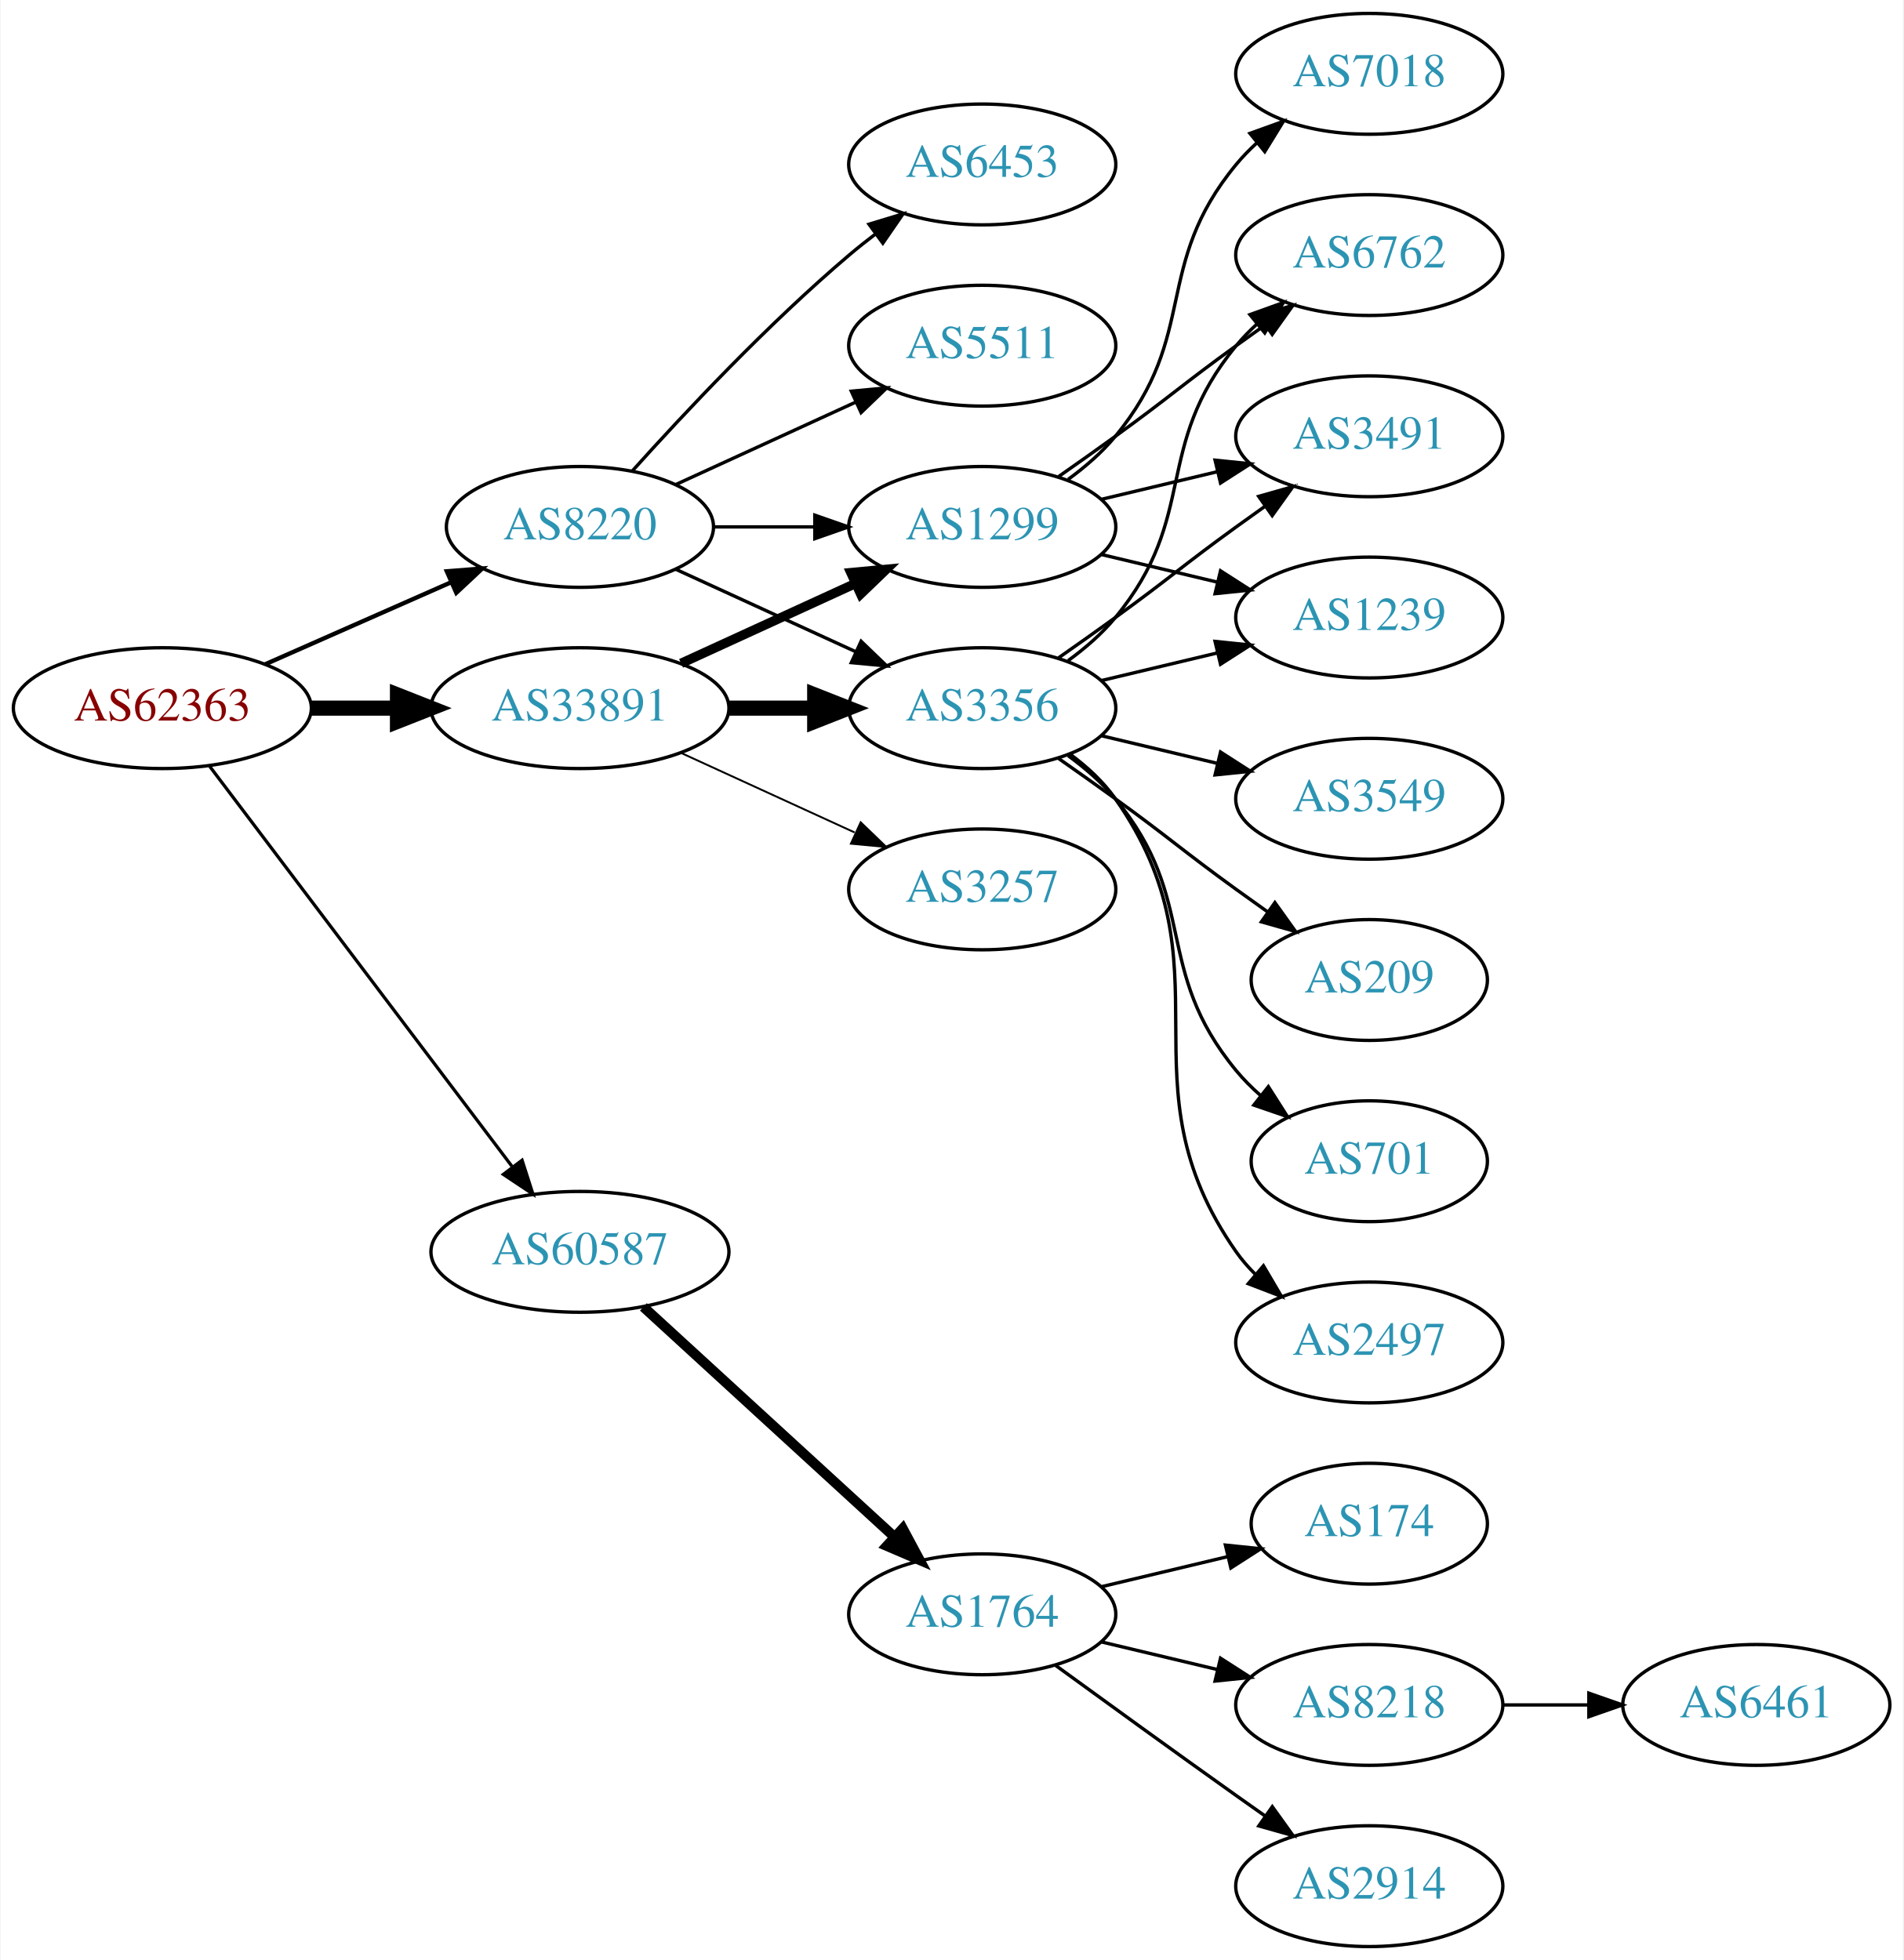
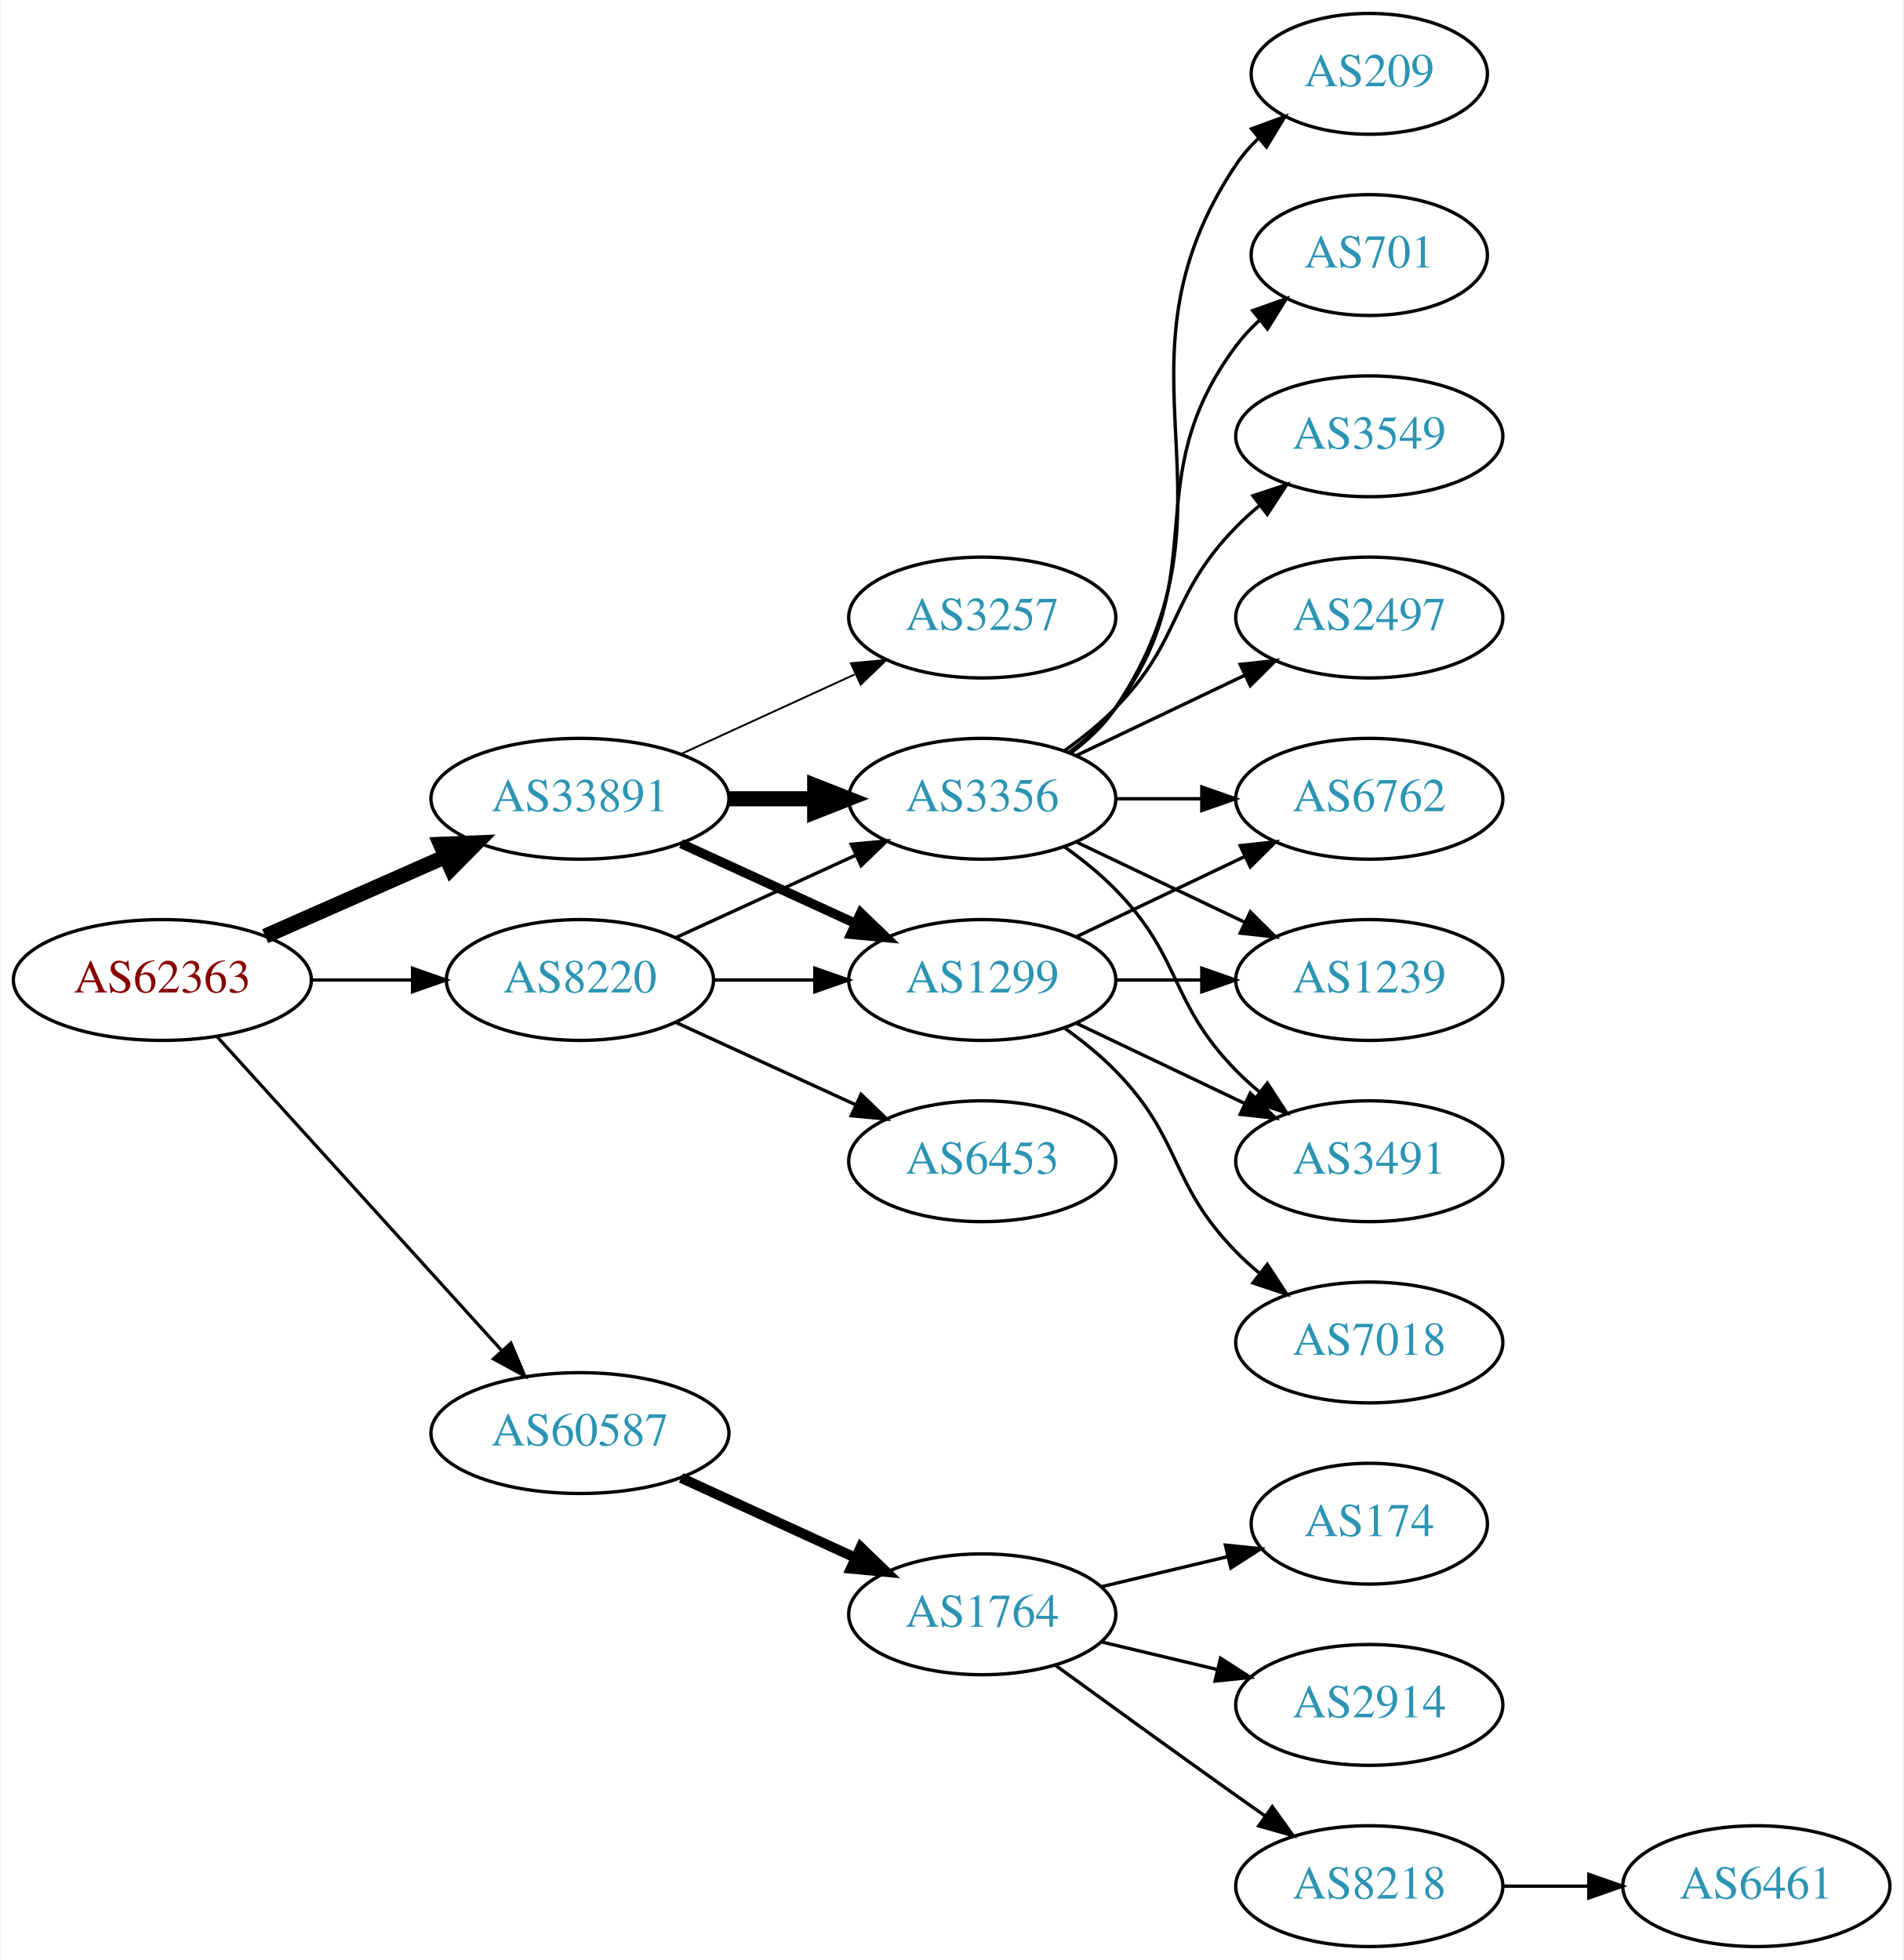
<svg xmlns="http://www.w3.org/2000/svg" xmlns:xlink="http://www.w3.org/1999/xlink" width="567pt" height="584pt" viewBox="0.00 0.00 566.66 584.00">
  <g id="graph0" class="graph" transform="scale(1 1) rotate(0) translate(4 580)">
    <polygon fill="white" stroke="none" points="-4,4 -4,-580 562.663,-580 562.663,4 -4,4" />
    <g id="node1" class="node">
      <g id="a_node1">
        <a xlink:href="/asn/62363" xlink:title="AS62363 ~ Ertl &amp; Gross OG [AT]">
-           <ellipse fill="#ffffff" stroke="black" cx="44.196" cy="-369" rx="44.393" ry="18" />
-           <text text-anchor="middle" x="44.196" y="-365.3" font-family="Times,serif" font-size="14.00" fill="#880000">AS62363</text>
+           <ellipse fill="#ffffff" stroke="black" cx="44.196" cy="-288" rx="44.393" ry="18" />
+           <text text-anchor="middle" x="44.196" y="-284.3" font-family="Times,serif" font-size="14.00" fill="#880000">AS62363</text>
        </a>
      </g>
    </g>
    <g id="node2" class="node">
      <g id="a_node2">
        <a xlink:href="/asn/8220" xlink:title="AS8220 ~ COLT [GB]">
-           <ellipse fill="#ffffff" stroke="black" cx="168.588" cy="-423" rx="39.794" ry="18" />
-           <text text-anchor="middle" x="168.588" y="-419.3" font-family="Times,serif" font-size="14.00" fill="#2c94b3">AS8220</text>
+           <ellipse fill="#ffffff" stroke="black" cx="168.588" cy="-288" rx="39.794" ry="18" />
+           <text text-anchor="middle" x="168.588" y="-284.3" font-family="Times,serif" font-size="14.00" fill="#2c94b3">AS8220</text>
        </a>
      </g>
    </g>
    <g id="edge1" class="edge">
-       <path fill="none" stroke="black" stroke-width="1.286" d="M74.824,-382.072C91.418,-389.393 112.278,-398.597 130.011,-406.421" />
-       <polygon fill="black" stroke="black" stroke-width="1.286" points="128.933,-409.77 139.495,-410.605 131.758,-403.366 128.933,-409.77" />
+       <path fill="none" stroke="black" stroke-width="0.964" d="M88.692,-288C98.381,-288 108.717,-288 118.61,-288" />
+       <polygon fill="black" stroke="black" stroke-width="0.964" points="118.713,-291.5 128.713,-288 118.713,-284.5 118.713,-291.5" />
    </g>
    <g id="node3" class="node">
      <g id="a_node3">
        <a xlink:href="/asn/33891" xlink:title="AS33891 ~ CORE-BACKBONE GMBH GLOBAL NETWORK [DE]">
-           <ellipse fill="#ffffff" stroke="black" cx="168.588" cy="-369" rx="44.393" ry="18" />
-           <text text-anchor="middle" x="168.588" y="-365.3" font-family="Times,serif" font-size="14.00" fill="#2c94b3">AS33891</text>
+           <ellipse fill="#ffffff" stroke="black" cx="168.588" cy="-342" rx="44.393" ry="18" />
+           <text text-anchor="middle" x="168.588" y="-338.3" font-family="Times,serif" font-size="14.00" fill="#2c94b3">AS33891</text>
        </a>
      </g>
    </g>
    <g id="edge2" class="edge">
-       <path fill="none" stroke="black" stroke-width="4.5" d="M88.692,-369C96.898,-369 105.569,-369 114.041,-369" />
-       <polygon fill="black" stroke="black" stroke-width="4.5" points="114.233,-372.938 124.233,-369 114.233,-365.063 114.233,-372.938" />
+       <path fill="none" stroke="black" stroke-width="4.5" d="M74.824,-301.072C90.941,-308.183 111.081,-317.069 128.473,-324.742" />
+       <polygon fill="black" stroke="black" stroke-width="4.5" points="127.071,-328.427 137.809,-328.861 130.249,-321.222 127.071,-328.427" />
    </g>
    <g id="node4" class="node">
      <g id="a_node4">
        <a xlink:href="/asn/60587" xlink:title="AS60587 ~ XINON GmbH [AT]">
-           <ellipse fill="#ffffff" stroke="black" cx="168.588" cy="-207" rx="44.393" ry="18" />
-           <text text-anchor="middle" x="168.588" y="-203.3" font-family="Times,serif" font-size="14.00" fill="#2c94b3">AS60587</text>
+           <ellipse fill="#ffffff" stroke="black" cx="168.588" cy="-153" rx="44.393" ry="18" />
+           <text text-anchor="middle" x="168.588" y="-149.3" font-family="Times,serif" font-size="14.00" fill="#2c94b3">AS60587</text>
        </a>
      </g>
    </g>
    <g id="edge3" class="edge">
-       <path fill="none" stroke="black" stroke-width="0.964" d="M58.294,-351.663C79.919,-323.04 123.19,-265.767 148.312,-232.514" />
-       <polygon fill="black" stroke="black" stroke-width="0.964" points="151.349,-234.301 154.584,-224.212 145.764,-230.081 151.349,-234.301" />
+       <path fill="none" stroke="black" stroke-width="0.964" d="M60.45,-271.175C81.796,-247.63 120.718,-204.698 145.31,-177.574" />
+       <polygon fill="black" stroke="black" stroke-width="0.964" points="148.019,-179.796 152.142,-170.037 142.833,-175.095 148.019,-179.796" />
    </g>
    <g id="node5" class="node">
      <g id="a_node5">
-         <a xlink:href="/asn/6453" xlink:title="AS6453 ~ TATA COMMUNICATIONS (AMERICA) INC [US]">
-           <ellipse fill="#ffffff" stroke="black" cx="288.431" cy="-531" rx="39.794" ry="18" />
-           <text text-anchor="middle" x="288.431" y="-527.3" font-family="Times,serif" font-size="14.00" fill="#2c94b3">AS6453</text>
+         <a xlink:href="/asn/1299" xlink:title="AS1299 ~ Telia Carrier [EU]">
+           <ellipse fill="#ffffff" stroke="black" cx="288.431" cy="-288" rx="39.794" ry="18" />
+           <text text-anchor="middle" x="288.431" y="-284.3" font-family="Times,serif" font-size="14.00" fill="#2c94b3">AS1299</text>
        </a>
      </g>
    </g>
    <g id="edge4" class="edge">
-       <path fill="none" stroke="black" d="M184.234,-439.725C199.535,-456.765 224.632,-483.523 248.784,-504 251.281,-506.117 253.942,-508.232 256.653,-510.293" />
-       <polygon fill="black" stroke="black" points="254.69,-513.194 264.83,-516.266 258.819,-507.541 254.69,-513.194" />
+       <path fill="none" stroke="black" d="M208.501,-288C218.054,-288 228.404,-288 238.367,-288" />
+       <polygon fill="black" stroke="black" points="238.559,-291.5 248.559,-288 238.559,-284.5 238.559,-291.5" />
    </g>
    <g id="node6" class="node">
      <g id="a_node6">
-         <a xlink:href="/asn/1299" xlink:title="AS1299 ~ Telia Carrier [EU]">
-           <ellipse fill="#ffffff" stroke="black" cx="288.431" cy="-423" rx="39.794" ry="18" />
-           <text text-anchor="middle" x="288.431" y="-419.3" font-family="Times,serif" font-size="14.00" fill="#2c94b3">AS1299</text>
+         <a xlink:href="/asn/3356" xlink:title="AS3356 ~ Level 3 Parent, LLC [US]">
+           <ellipse fill="#ffffff" stroke="black" cx="288.431" cy="-342" rx="39.794" ry="18" />
+           <text text-anchor="middle" x="288.431" y="-338.3" font-family="Times,serif" font-size="14.00" fill="#2c94b3">AS3356</text>
        </a>
      </g>
    </g>
    <g id="edge5" class="edge">
-       <path fill="none" stroke="black" d="M208.501,-423C218.054,-423 228.404,-423 238.367,-423" />
-       <polygon fill="black" stroke="black" points="238.559,-426.5 248.559,-423 238.559,-419.5 238.559,-426.5" />
+       <path fill="none" stroke="black" d="M197.217,-300.661C213.174,-307.973 233.445,-317.261 250.727,-325.181" />
+       <polygon fill="black" stroke="black" points="249.426,-328.435 259.975,-329.419 252.342,-322.071 249.426,-328.435" />
    </g>
    <g id="node7" class="node">
      <g id="a_node7">
-         <a xlink:href="/asn/3356" xlink:title="AS3356 ~ Level 3 Parent, LLC [US]">
-           <ellipse fill="#ffffff" stroke="black" cx="288.431" cy="-369" rx="39.794" ry="18" />
-           <text text-anchor="middle" x="288.431" y="-365.3" font-family="Times,serif" font-size="14.00" fill="#2c94b3">AS3356</text>
+         <a xlink:href="/asn/6453" xlink:title="AS6453 ~ TATA COMMUNICATIONS (AMERICA) INC [US]">
+           <ellipse fill="#ffffff" stroke="black" cx="288.431" cy="-234" rx="39.794" ry="18" />
+           <text text-anchor="middle" x="288.431" y="-230.3" font-family="Times,serif" font-size="14.00" fill="#2c94b3">AS6453</text>
        </a>
      </g>
    </g>
    <g id="edge6" class="edge">
-       <path fill="none" stroke="black" d="M197.217,-410.339C213.174,-403.027 233.445,-393.739 250.727,-385.819" />
-       <polygon fill="black" stroke="black" points="252.342,-388.929 259.975,-381.581 249.426,-382.565 252.342,-388.929" />
+       <path fill="none" stroke="black" d="M197.217,-275.339C213.174,-268.027 233.445,-258.739 250.727,-250.819" />
+       <polygon fill="black" stroke="black" points="252.342,-253.929 259.975,-246.581 249.426,-247.565 252.342,-253.929" />
+     </g>
+     <g id="edge8" class="edge">
+       <path fill="none" stroke="black" stroke-width="2.812" d="M198.718,-328.652C214.329,-321.498 233.727,-312.609 250.399,-304.97" />
+       <polygon fill="black" stroke="black" stroke-width="2.812" points="252.218,-307.986 259.851,-300.638 249.302,-301.622 252.218,-307.986" />
+     </g>
+     <g id="edge7" class="edge">
+       <path fill="none" stroke="black" stroke-width="4.5" d="M212.799,-342C221.112,-342 229.875,-342 238.357,-342" />
+       <polygon fill="black" stroke="black" stroke-width="4.5" points="238.516,-345.938 248.516,-342 238.516,-338.063 238.516,-345.938" />
    </g>
    <g id="node8" class="node">
      <g id="a_node8">
-         <a xlink:href="/asn/5511" xlink:title="AS5511 ~ Orange S.A. [FR]">
-           <ellipse fill="#ffffff" stroke="black" cx="288.431" cy="-477" rx="39.794" ry="18" />
-           <text text-anchor="middle" x="288.431" y="-473.3" font-family="Times,serif" font-size="14.00" fill="#2c94b3">AS5511</text>
-         </a>
-       </g>
-     </g>
-     <g id="edge7" class="edge">
-       <path fill="none" stroke="black" d="M197.217,-435.661C213.174,-442.973 233.445,-452.261 250.727,-460.181" />
-       <polygon fill="black" stroke="black" points="249.426,-463.435 259.975,-464.419 252.342,-457.071 249.426,-463.435" />
-     </g>
-     <g id="edge10" class="edge">
-       <path fill="none" stroke="black" stroke-width="2.812" d="M198.718,-382.348C214.329,-389.502 233.727,-398.391 250.399,-406.03" />
-       <polygon fill="black" stroke="black" stroke-width="2.812" points="249.302,-409.378 259.851,-410.362 252.218,-403.014 249.302,-409.378" />
+         <a xlink:href="/asn/3257" xlink:title="AS3257 ~ GTT [DE]">
+           <ellipse fill="#ffffff" stroke="black" cx="288.431" cy="-396" rx="39.794" ry="18" />
+           <text text-anchor="middle" x="288.431" y="-392.3" font-family="Times,serif" font-size="14.00" fill="#2c94b3">AS3257</text>
+         </a>
+       </g>
    </g>
    <g id="edge9" class="edge">
-       <path fill="none" stroke="black" stroke-width="4.5" d="M212.799,-369C221.112,-369 229.875,-369 238.357,-369" />
-       <polygon fill="black" stroke="black" stroke-width="4.5" points="238.516,-372.938 248.516,-369 238.516,-365.063 238.516,-372.938" />
-     </g>
-     <g id="node9" class="node">
-       <g id="a_node9">
-         <a xlink:href="/asn/3257" xlink:title="AS3257 ~ GTT [DE]">
-           <ellipse fill="#ffffff" stroke="black" cx="288.431" cy="-315" rx="39.794" ry="18" />
-           <text text-anchor="middle" x="288.431" y="-311.3" font-family="Times,serif" font-size="14.00" fill="#2c94b3">AS3257</text>
-         </a>
-       </g>
-     </g>
-     <g id="edge8" class="edge">
-       <path fill="none" stroke="black" stroke-width="0.562" d="M198.718,-355.652C214.329,-348.498 233.727,-339.609 250.399,-331.97" />
-       <polygon fill="black" stroke="black" stroke-width="0.562" points="252.218,-334.986 259.851,-327.638 249.302,-328.622 252.218,-334.986" />
-     </g>
-     <g id="node18" class="node">
-       <g id="a_node18">
+       <path fill="none" stroke="black" stroke-width="0.562" d="M198.718,-355.348C214.329,-362.502 233.727,-371.391 250.399,-379.03" />
+       <polygon fill="black" stroke="black" stroke-width="0.562" points="249.302,-382.378 259.851,-383.362 252.218,-376.014 249.302,-382.378" />
+     </g>
+     <g id="node17" class="node">
+       <g id="a_node17">
        <a xlink:href="/asn/1764" xlink:title="AS1764 ~ NEXTLAYER-AS [AT]">
          <ellipse fill="#ffffff" stroke="black" cx="288.431" cy="-99" rx="39.794" ry="18" />
          <text text-anchor="middle" x="288.431" y="-95.3" font-family="Times,serif" font-size="14.00" fill="#2c94b3">AS1764</text>
        </a>
      </g>
    </g>
-     <g id="edge22" class="edge">
-       <path fill="none" stroke="black" stroke-width="3" d="M187.486,-190.597C207.414,-172.333 239.772,-142.678 262.249,-122.079" />
-       <polygon fill="black" stroke="black" stroke-width="3" points="264.743,-124.54 269.751,-115.203 260.014,-119.38 264.743,-124.54" />
+     <g id="edge21" class="edge">
+       <path fill="none" stroke="black" stroke-width="3" d="M198.718,-139.652C214.329,-132.498 233.727,-123.609 250.399,-115.97" />
+       <polygon fill="black" stroke="black" stroke-width="3" points="252.218,-118.986 259.851,-111.638 249.302,-112.622 252.218,-118.986" />
+     </g>
+     <g id="node12" class="node">
+       <g id="a_node12">
+         <a xlink:href="/asn/6762" xlink:title="AS6762 ~ TELECOM ITALIA SPARKLE S.p.A. [IT]">
+           <ellipse fill="#ffffff" stroke="black" cx="403.724" cy="-342" rx="39.794" ry="18" />
+           <text text-anchor="middle" x="403.724" y="-338.3" font-family="Times,serif" font-size="14.00" fill="#2c94b3">AS6762</text>
+         </a>
+       </g>
+     </g>
+     <g id="edge20" class="edge">
+       <path fill="none" stroke="black" d="M316.567,-300.934C331.561,-308.081 350.382,-317.052 366.605,-324.785" />
+       <polygon fill="black" stroke="black" points="365.276,-328.028 375.809,-329.171 368.288,-321.709 365.276,-328.028" />
+     </g>
+     <g id="node13" class="node">
+       <g id="a_node13">
+         <a xlink:href="/asn/1239" xlink:title="AS1239 ~ Sprint [US]">
+           <ellipse fill="#ffffff" stroke="black" cx="403.724" cy="-288" rx="39.794" ry="18" />
+           <text text-anchor="middle" x="403.724" y="-284.3" font-family="Times,serif" font-size="14.00" fill="#2c94b3">AS1239</text>
+         </a>
+       </g>
+     </g>
+     <g id="edge17" class="edge">
+       <path fill="none" stroke="black" d="M328.103,-288C336.306,-288 345.07,-288 353.602,-288" />
+       <polygon fill="black" stroke="black" points="353.841,-291.5 363.841,-288 353.841,-284.5 353.841,-291.5" />
+     </g>
+     <g id="node15" class="node">
+       <g id="a_node15">
+         <a xlink:href="/asn/3491" xlink:title="AS3491 ~ PCCW Global, Inc. [US]">
+           <ellipse fill="#ffffff" stroke="black" cx="403.724" cy="-234" rx="39.794" ry="18" />
+           <text text-anchor="middle" x="403.724" y="-230.3" font-family="Times,serif" font-size="14.00" fill="#2c94b3">AS3491</text>
+         </a>
+       </g>
+     </g>
+     <g id="edge19" class="edge">
+       <path fill="none" stroke="black" d="M316.567,-275.066C331.561,-267.919 350.382,-258.948 366.605,-251.215" />
+       <polygon fill="black" stroke="black" points="368.288,-254.291 375.809,-246.829 365.276,-247.972 368.288,-254.291" />
+     </g>
+     <g id="node16" class="node">
+       <g id="a_node16">
+         <a xlink:href="/asn/7018" xlink:title="AS7018 ~ AT&amp;T Services, Inc. [US]">
+           <ellipse fill="#ffffff" stroke="black" cx="403.724" cy="-180" rx="39.794" ry="18" />
+           <text text-anchor="middle" x="403.724" y="-176.3" font-family="Times,serif" font-size="14.00" fill="#2c94b3">AS7018</text>
+         </a>
+       </g>
+     </g>
+     <g id="edge18" class="edge">
+       <path fill="none" stroke="black" d="M313.025,-273.611C318.281,-269.852 323.613,-265.563 328.077,-261 348.25,-240.383 343.905,-227.617 364.077,-207 366.17,-204.861 368.453,-202.782 370.83,-200.79" />
+       <polygon fill="black" stroke="black" points="373.349,-203.268 379.13,-194.389 369.074,-197.725 373.349,-203.268" />
+     </g>
+     <g id="node9" class="node">
+       <g id="a_node9">
+         <a xlink:href="/asn/701" xlink:title="AS701 ~ UUNET [US]">
+           <ellipse fill="#ffffff" stroke="black" cx="403.724" cy="-504" rx="35.194" ry="18" />
+           <text text-anchor="middle" x="403.724" y="-500.3" font-family="Times,serif" font-size="14.00" fill="#2c94b3">AS701</text>
+         </a>
+       </g>
+     </g>
+     <g id="edge10" class="edge">
+       <path fill="none" stroke="black" d="M314.362,-355.882C319.438,-359.611 324.356,-364.016 328.077,-369 358.349,-409.542 333.806,-436.458 364.077,-477 366.085,-479.689 368.441,-482.209 370.982,-484.546" />
+       <polygon fill="black" stroke="black" points="369.011,-487.452 378.998,-490.989 373.397,-481.996 369.011,-487.452" />
+     </g>
+     <g id="node10" class="node">
+       <g id="a_node10">
+         <a xlink:href="/asn/3549" xlink:title="AS3549 ~ Level 3 Parent, LLC [US]">
+           <ellipse fill="#ffffff" stroke="black" cx="403.724" cy="-450" rx="39.794" ry="18" />
+           <text text-anchor="middle" x="403.724" y="-446.3" font-family="Times,serif" font-size="14.00" fill="#2c94b3">AS3549</text>
+         </a>
+       </g>
+     </g>
+     <g id="edge11" class="edge">
+       <path fill="none" stroke="black" d="M313.025,-356.389C318.281,-360.148 323.613,-364.437 328.077,-369 348.25,-389.617 343.905,-402.383 364.077,-423 366.17,-425.139 368.453,-427.218 370.83,-429.21" />
+       <polygon fill="black" stroke="black" points="369.074,-432.275 379.13,-435.611 373.349,-426.732 369.074,-432.275" />
    </g>
    <g id="node11" class="node">
      <g id="a_node11">
-         <a xlink:href="/asn/6762" xlink:title="AS6762 ~ TELECOM ITALIA SPARKLE S.p.A. [IT]">
-           <ellipse fill="#ffffff" stroke="black" cx="403.724" cy="-504" rx="39.794" ry="18" />
-           <text text-anchor="middle" x="403.724" y="-500.3" font-family="Times,serif" font-size="14.00" fill="#2c94b3">AS6762</text>
-         </a>
-       </g>
-     </g>
-     <g id="edge21" class="edge">
-       <path fill="none" stroke="black" d="M311.188,-438.009C316.722,-441.879 322.641,-446.064 328.077,-450 344.277,-461.729 347.877,-465.271 364.077,-477 366.88,-479.029 369.812,-481.125 372.752,-483.21" />
-       <polygon fill="black" stroke="black" points="370.775,-486.097 380.967,-488.991 374.803,-480.373 370.775,-486.097" />
-     </g>
-     <g id="node13" class="node">
-       <g id="a_node13">
-         <a xlink:href="/asn/3491" xlink:title="AS3491 ~ PCCW Global, Inc. [US]">
-           <ellipse fill="#ffffff" stroke="black" cx="403.724" cy="-450" rx="39.794" ry="18" />
-           <text text-anchor="middle" x="403.724" y="-446.3" font-family="Times,serif" font-size="14.00" fill="#2c94b3">AS3491</text>
-         </a>
-       </g>
-     </g>
-     <g id="edge18" class="edge">
-       <path fill="none" stroke="black" d="M324.038,-431.248C334.909,-433.838 347.064,-436.735 358.506,-439.462" />
-       <polygon fill="black" stroke="black" points="357.789,-442.889 368.328,-441.803 359.412,-436.08 357.789,-442.889" />
-     </g>
-     <g id="node16" class="node">
-       <g id="a_node16">
-         <a xlink:href="/asn/1239" xlink:title="AS1239 ~ Sprint [US]">
+         <a xlink:href="/asn/2497" xlink:title="AS2497 ~ Internet Initiative Japan Inc. [JP]">
          <ellipse fill="#ffffff" stroke="black" cx="403.724" cy="-396" rx="39.794" ry="18" />
-           <text text-anchor="middle" x="403.724" y="-392.3" font-family="Times,serif" font-size="14.00" fill="#2c94b3">AS1239</text>
-         </a>
-       </g>
-     </g>
-     <g id="edge20" class="edge">
-       <path fill="none" stroke="black" d="M324.038,-414.752C334.909,-412.162 347.064,-409.265 358.506,-406.538" />
-       <polygon fill="black" stroke="black" points="359.412,-409.92 368.328,-404.197 357.789,-403.111 359.412,-409.92" />
-     </g>
-     <g id="node17" class="node">
-       <g id="a_node17">
-         <a xlink:href="/asn/7018" xlink:title="AS7018 ~ AT&amp;T Services, Inc. [US]">
-           <ellipse fill="#ffffff" stroke="black" cx="403.724" cy="-558" rx="39.794" ry="18" />
-           <text text-anchor="middle" x="403.724" y="-554.3" font-family="Times,serif" font-size="14.00" fill="#2c94b3">AS7018</text>
-         </a>
-       </g>
-     </g>
-     <g id="edge19" class="edge">
-       <path fill="none" stroke="black" d="M314.012,-437.156C319.106,-440.872 324.12,-445.201 328.077,-450 353.142,-480.394 339.013,-500.606 364.077,-531 365.932,-533.25 368.02,-535.396 370.238,-537.424" />
-       <polygon fill="black" stroke="black" points="368.174,-540.256 378.143,-543.844 372.587,-534.823 368.174,-540.256" />
-     </g>
-     <g id="node10" class="node">
-       <g id="a_node10">
-         <a xlink:href="/asn/209" xlink:title="AS209 ~ CenturyLink Communications, LLC [US]">
-           <ellipse fill="#ffffff" stroke="black" cx="403.724" cy="-288" rx="35.194" ry="18" />
-           <text text-anchor="middle" x="403.724" y="-284.3" font-family="Times,serif" font-size="14.00" fill="#2c94b3">AS209</text>
-         </a>
-       </g>
-     </g>
-     <g id="edge11" class="edge">
-       <path fill="none" stroke="black" d="M311.188,-353.991C316.722,-350.121 322.641,-345.936 328.077,-342 344.277,-330.271 347.877,-326.729 364.077,-315 367.106,-312.807 370.285,-310.537 373.463,-308.287" />
-       <polygon fill="black" stroke="black" points="375.606,-311.059 381.774,-302.445 371.58,-305.333 375.606,-311.059" />
+           <text text-anchor="middle" x="403.724" y="-392.3" font-family="Times,serif" font-size="14.00" fill="#2c94b3">AS2497</text>
+         </a>
+       </g>
    </g>
    <g id="edge12" class="edge">
-       <path fill="none" stroke="black" d="M314.012,-383.156C319.106,-386.872 324.12,-391.201 328.077,-396 353.142,-426.394 339.013,-446.606 364.077,-477 365.932,-479.25 368.02,-481.396 370.238,-483.424" />
-       <polygon fill="black" stroke="black" points="368.174,-486.256 378.143,-489.844 372.587,-480.823 368.174,-486.256" />
-     </g>
-     <g id="node12" class="node">
-       <g id="a_node12">
-         <a xlink:href="/asn/701" xlink:title="AS701 ~ UUNET [US]">
-           <ellipse fill="#ffffff" stroke="black" cx="403.724" cy="-234" rx="35.194" ry="18" />
-           <text text-anchor="middle" x="403.724" y="-230.3" font-family="Times,serif" font-size="14.00" fill="#2c94b3">AS701</text>
-         </a>
-       </g>
+       <path fill="none" stroke="black" d="M316.567,-354.934C331.561,-362.081 350.382,-371.052 366.605,-378.785" />
+       <polygon fill="black" stroke="black" points="365.276,-382.028 375.809,-383.171 368.288,-375.709 365.276,-382.028" />
    </g>
    <g id="edge13" class="edge">
-       <path fill="none" stroke="black" d="M314.012,-354.844C319.106,-351.128 324.12,-346.799 328.077,-342 353.142,-311.606 339.013,-291.394 364.077,-261 366.212,-258.411 368.655,-255.959 371.251,-253.666" />
-       <polygon fill="black" stroke="black" points="373.66,-256.225 379.35,-247.288 369.329,-250.725 373.66,-256.225" />
+       <path fill="none" stroke="black" d="M328.103,-342C336.306,-342 345.07,-342 353.602,-342" />
+       <polygon fill="black" stroke="black" points="353.841,-345.5 363.841,-342 353.841,-338.5 353.841,-345.5" />
    </g>
    <g id="edge14" class="edge">
-       <path fill="none" stroke="black" d="M311.188,-384.009C316.722,-387.879 322.641,-392.064 328.077,-396 344.277,-407.729 347.877,-411.271 364.077,-423 366.88,-425.029 369.812,-427.125 372.752,-429.21" />
-       <polygon fill="black" stroke="black" points="370.775,-432.097 380.967,-434.991 374.803,-426.373 370.775,-432.097" />
+       <path fill="none" stroke="black" d="M316.567,-329.066C331.561,-321.919 350.382,-312.948 366.605,-305.215" />
+       <polygon fill="black" stroke="black" points="368.288,-308.291 375.809,-300.829 365.276,-301.972 368.288,-308.291" />
    </g>
    <g id="node14" class="node">
      <g id="a_node14">
-         <a xlink:href="/asn/2497" xlink:title="AS2497 ~ Internet Initiative Japan Inc. [JP]">
-           <ellipse fill="#ffffff" stroke="black" cx="403.724" cy="-180" rx="39.794" ry="18" />
-           <text text-anchor="middle" x="403.724" y="-176.3" font-family="Times,serif" font-size="14.00" fill="#2c94b3">AS2497</text>
+         <a xlink:href="/asn/209" xlink:title="AS209 ~ CenturyLink Communications, LLC [US]">
+           <ellipse fill="#ffffff" stroke="black" cx="403.724" cy="-558" rx="35.194" ry="18" />
+           <text text-anchor="middle" x="403.724" y="-554.3" font-family="Times,serif" font-size="14.00" fill="#2c94b3">AS209</text>
        </a>
      </g>
    </g>
    <g id="edge15" class="edge">
-       <path fill="none" stroke="black" d="M314.59,-355.284C319.654,-351.545 324.51,-347.096 328.077,-342 363.691,-291.131 328.464,-257.869 364.077,-207 365.75,-204.611 367.705,-202.365 369.832,-200.267" />
-       <polygon fill="black" stroke="black" points="372.196,-202.851 377.564,-193.716 367.672,-197.51 372.196,-202.851" />
-     </g>
-     <g id="node15" class="node">
-       <g id="a_node15">
-         <a xlink:href="/asn/3549" xlink:title="AS3549 ~ Level 3 Parent, LLC [US]">
-           <ellipse fill="#ffffff" stroke="black" cx="403.724" cy="-342" rx="39.794" ry="18" />
-           <text text-anchor="middle" x="403.724" y="-338.3" font-family="Times,serif" font-size="14.00" fill="#2c94b3">AS3549</text>
-         </a>
-       </g>
+       <path fill="none" stroke="black" d="M314.75,-355.607C319.806,-359.351 324.617,-363.831 328.077,-369 369.102,-430.294 323.053,-469.706 364.077,-531 365.944,-533.789 368.204,-536.377 370.683,-538.757" />
+       <polygon fill="black" stroke="black" points="368.658,-541.622 378.606,-545.266 373.101,-536.214 368.658,-541.622" />
    </g>
    <g id="edge16" class="edge">
-       <path fill="none" stroke="black" d="M324.038,-360.752C334.909,-358.162 347.064,-355.265 358.506,-352.538" />
-       <polygon fill="black" stroke="black" points="359.412,-355.92 368.328,-350.197 357.789,-349.111 359.412,-355.92" />
-     </g>
-     <g id="edge17" class="edge">
-       <path fill="none" stroke="black" d="M324.038,-377.248C334.909,-379.838 347.064,-382.735 358.506,-385.462" />
-       <polygon fill="black" stroke="black" points="357.789,-388.889 368.328,-387.803 359.412,-382.08 357.789,-388.889" />
-     </g>
-     <g id="node19" class="node">
-       <g id="a_node19">
+       <path fill="none" stroke="black" d="M313.025,-327.611C318.281,-323.852 323.613,-319.563 328.077,-315 348.25,-294.383 343.905,-281.617 364.077,-261 366.17,-258.861 368.453,-256.782 370.83,-254.79" />
+       <polygon fill="black" stroke="black" points="373.349,-257.268 379.13,-248.389 369.074,-251.725 373.349,-257.268" />
+     </g>
+     <g id="node18" class="node">
+       <g id="a_node18">
        <a xlink:href="/asn/174" xlink:title="AS174 ~ Cogent Communications [US]">
          <ellipse fill="#ffffff" stroke="black" cx="403.724" cy="-126" rx="35.194" ry="18" />
          <text text-anchor="middle" x="403.724" y="-122.3" font-family="Times,serif" font-size="14.00" fill="#2c94b3">AS174</text>
        </a>
      </g>
    </g>
-     <g id="edge23" class="edge">
+     <g id="edge22" class="edge">
      <path fill="none" stroke="black" d="M324.038,-107.248C335.833,-110.058 349.137,-113.229 361.405,-116.153" />
      <polygon fill="black" stroke="black" points="360.871,-119.624 371.41,-118.537 362.494,-112.814 360.871,-119.624" />
+     </g>
+     <g id="node19" class="node">
+       <g id="a_node19">
+         <a xlink:href="/asn/2914" xlink:title="AS2914 ~ NTT America, Inc. [US]">
+           <ellipse fill="#ffffff" stroke="black" cx="403.724" cy="-72" rx="39.794" ry="18" />
+           <text text-anchor="middle" x="403.724" y="-68.3" font-family="Times,serif" font-size="14.00" fill="#2c94b3">AS2914</text>
+         </a>
+       </g>
+     </g>
+     <g id="edge23" class="edge">
+       <path fill="none" stroke="black" d="M324.038,-90.752C334.909,-88.162 347.064,-85.265 358.506,-82.538" />
+       <polygon fill="black" stroke="black" points="359.412,-85.92 368.328,-80.197 357.789,-79.111 359.412,-85.92" />
    </g>
    <g id="node20" class="node">
      <g id="a_node20">
        <a xlink:href="/asn/8218" xlink:title="AS8218 ~ legacy Neotelecoms [FR]">
-           <ellipse fill="#ffffff" stroke="black" cx="403.724" cy="-72" rx="39.794" ry="18" />
-           <text text-anchor="middle" x="403.724" y="-68.3" font-family="Times,serif" font-size="14.00" fill="#2c94b3">AS8218</text>
+           <ellipse fill="#ffffff" stroke="black" cx="403.724" cy="-18" rx="39.794" ry="18" />
+           <text text-anchor="middle" x="403.724" y="-14.3" font-family="Times,serif" font-size="14.00" fill="#2c94b3">AS8218</text>
        </a>
      </g>
    </g>
    <g id="edge24" class="edge">
-       <path fill="none" stroke="black" d="M324.038,-90.752C334.909,-88.162 347.064,-85.265 358.506,-82.538" />
-       <polygon fill="black" stroke="black" points="359.412,-85.92 368.328,-80.197 357.789,-79.111 359.412,-85.92" />
+       <path fill="none" stroke="black" d="M310.279,-83.778C325.213,-72.909 345.827,-57.975 364.077,-45 366.898,-42.995 369.841,-40.915 372.789,-38.841" />
+       <polygon fill="black" stroke="black" points="374.835,-41.681 381.013,-33.074 370.816,-35.95 374.835,-41.681" />
    </g>
    <g id="node21" class="node">
      <g id="a_node21">
-         <a xlink:href="/asn/2914" xlink:title="AS2914 ~ NTT America, Inc. [US]">
-           <ellipse fill="#ffffff" stroke="black" cx="403.724" cy="-18" rx="39.794" ry="18" />
-           <text text-anchor="middle" x="403.724" y="-14.3" font-family="Times,serif" font-size="14.00" fill="#2c94b3">AS2914</text>
+         <a xlink:href="/asn/6461" xlink:title="AS6461 ~ Zayo Bandwidth [US]">
+           <ellipse fill="#ffffff" stroke="black" cx="519.017" cy="-18" rx="39.794" ry="18" />
+           <text text-anchor="middle" x="519.017" y="-14.3" font-family="Times,serif" font-size="14.00" fill="#2c94b3">AS6461</text>
        </a>
      </g>
    </g>
    <g id="edge25" class="edge">
-       <path fill="none" stroke="black" d="M310.279,-83.778C325.213,-72.909 345.827,-57.975 364.077,-45 366.898,-42.995 369.841,-40.915 372.789,-38.841" />
-       <polygon fill="black" stroke="black" points="374.835,-41.681 381.013,-33.074 370.816,-35.95 374.835,-41.681" />
-     </g>
-     <g id="node22" class="node">
-       <g id="a_node22">
-         <a xlink:href="/asn/6461" xlink:title="AS6461 ~ Zayo Bandwidth [US]">
-           <ellipse fill="#ffffff" stroke="black" cx="519.017" cy="-72" rx="39.794" ry="18" />
-           <text text-anchor="middle" x="519.017" y="-68.3" font-family="Times,serif" font-size="14.00" fill="#2c94b3">AS6461</text>
-         </a>
-       </g>
-     </g>
-     <g id="edge26" class="edge">
-       <path fill="none" stroke="black" d="M443.396,-72C451.599,-72 460.363,-72 468.895,-72" />
-       <polygon fill="black" stroke="black" points="469.134,-75.5 479.134,-72 469.134,-68.5 469.134,-75.5" />
+       <path fill="none" stroke="black" d="M443.396,-18C451.599,-18 460.363,-18 468.895,-18" />
+       <polygon fill="black" stroke="black" points="469.134,-21.5 479.134,-18 469.134,-14.5 469.134,-21.5" />
    </g>
  </g>
</svg>
